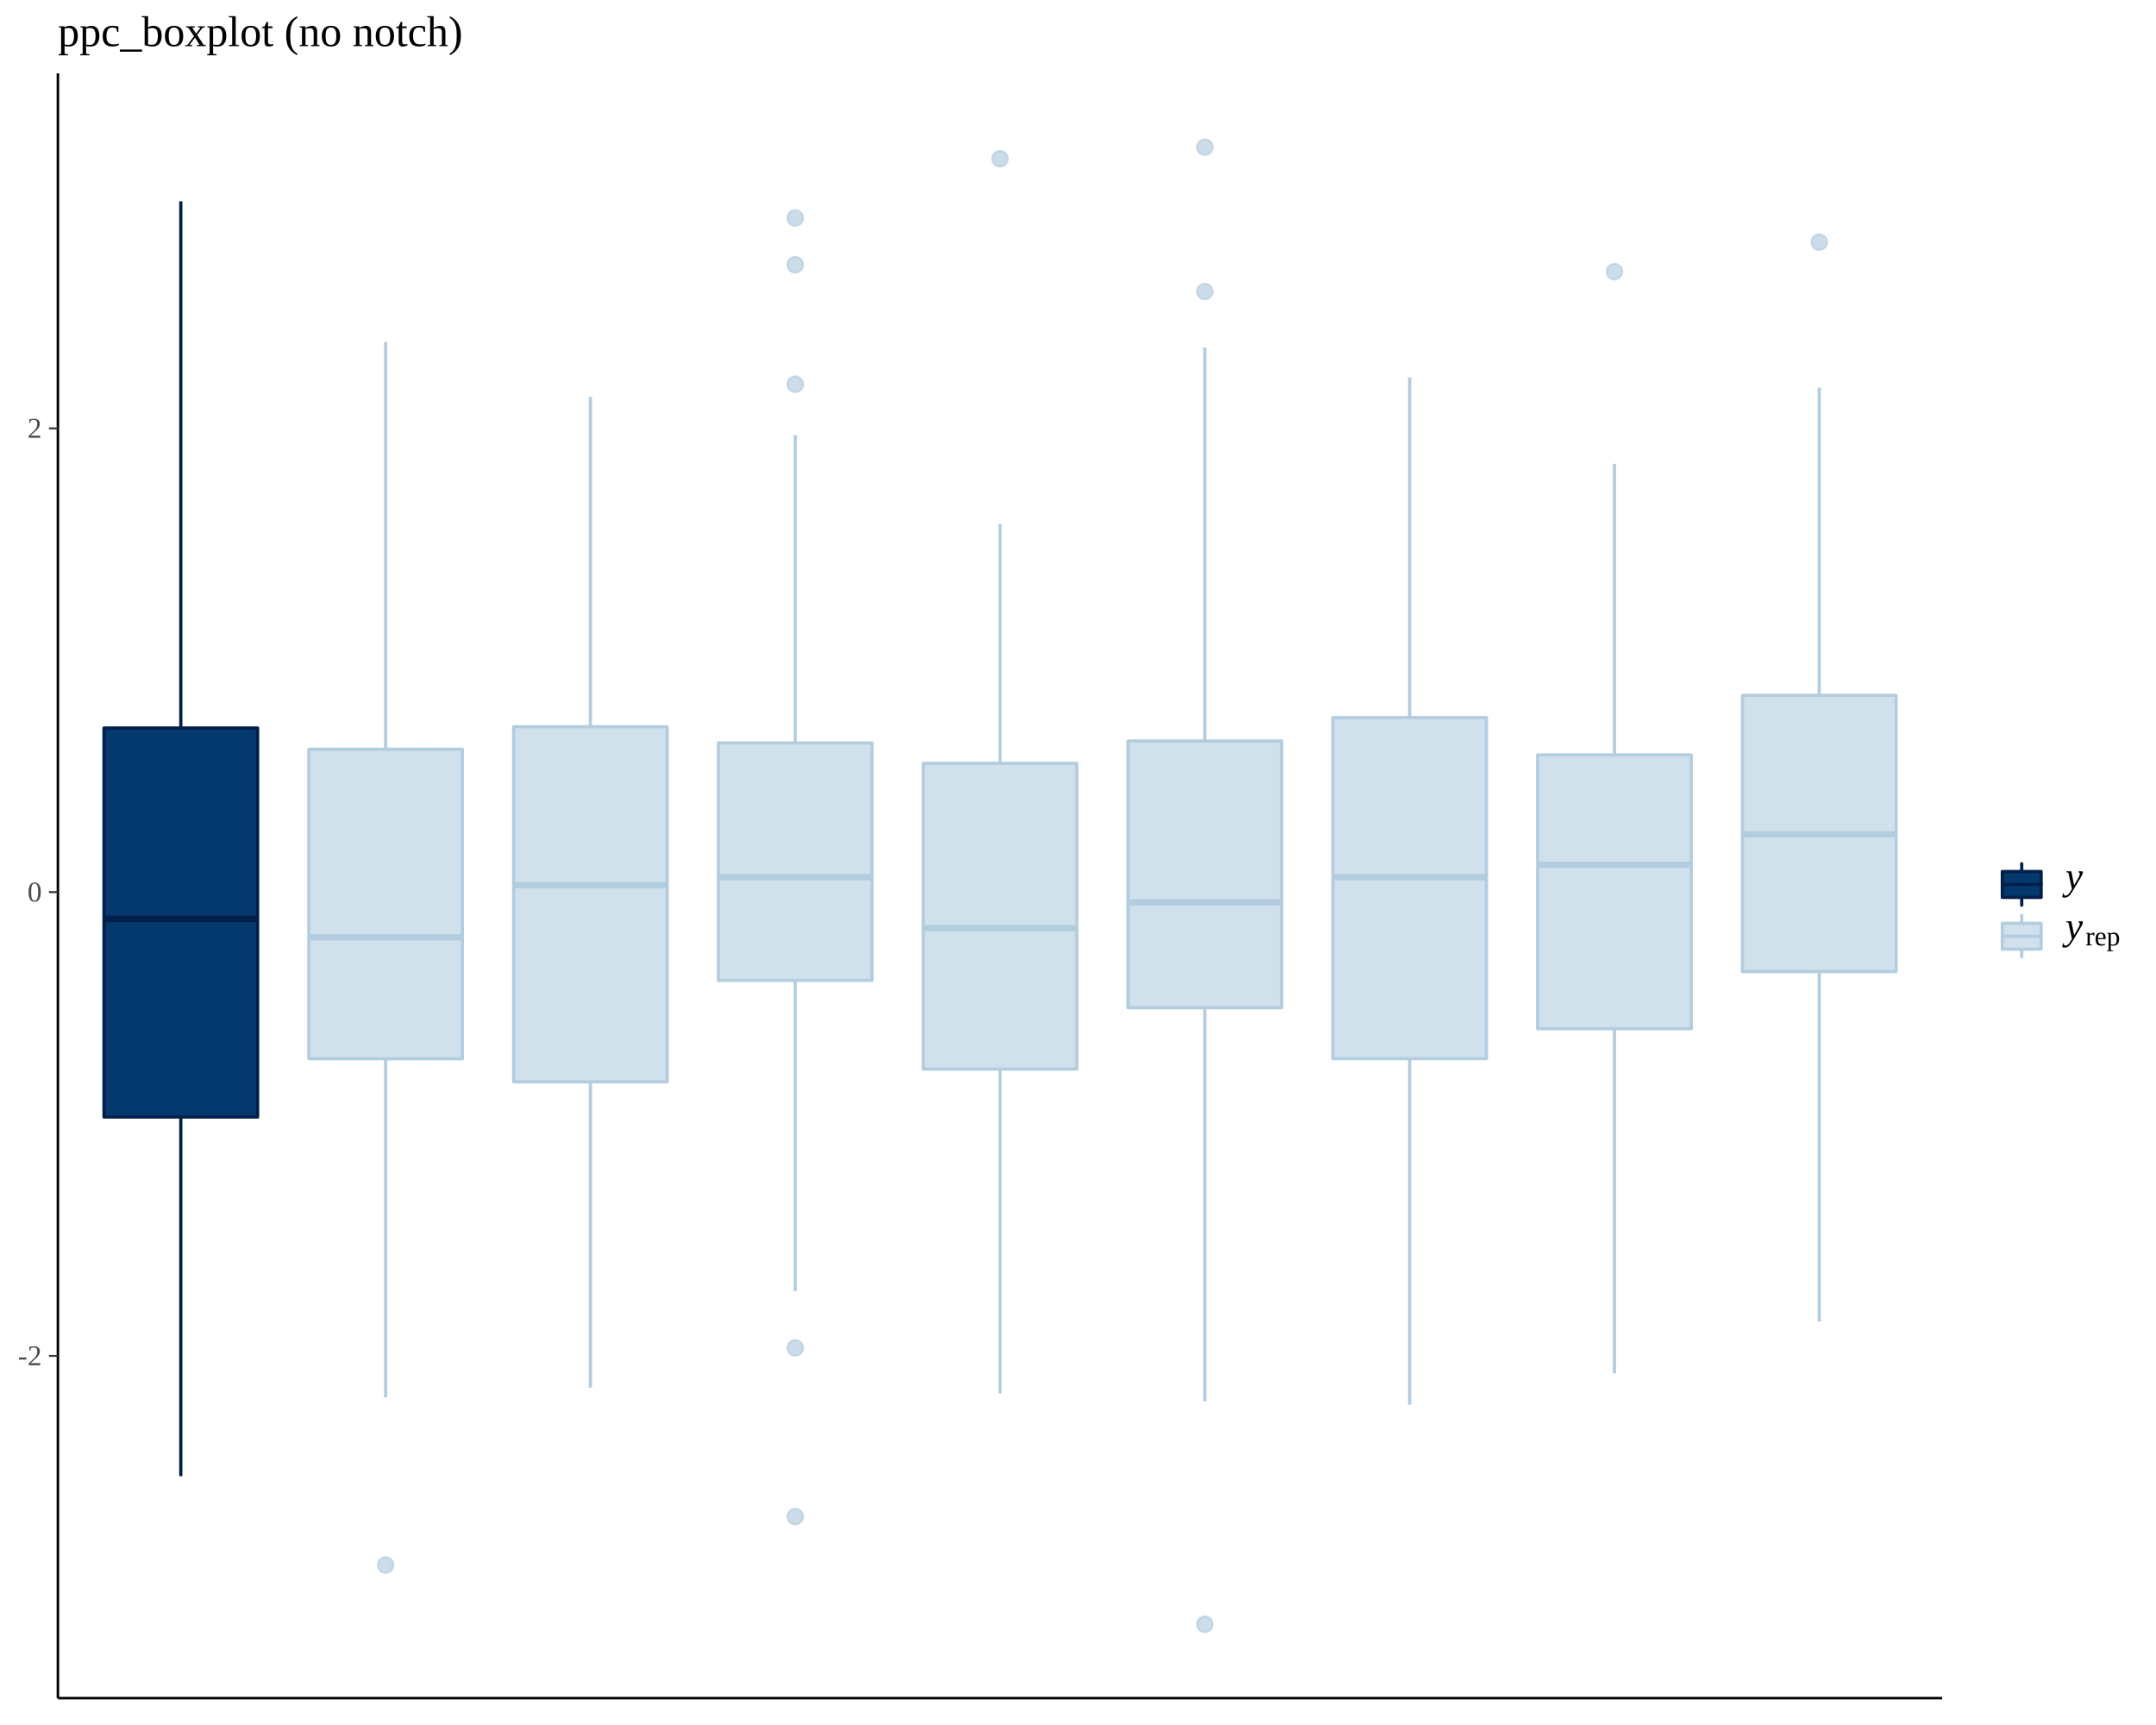
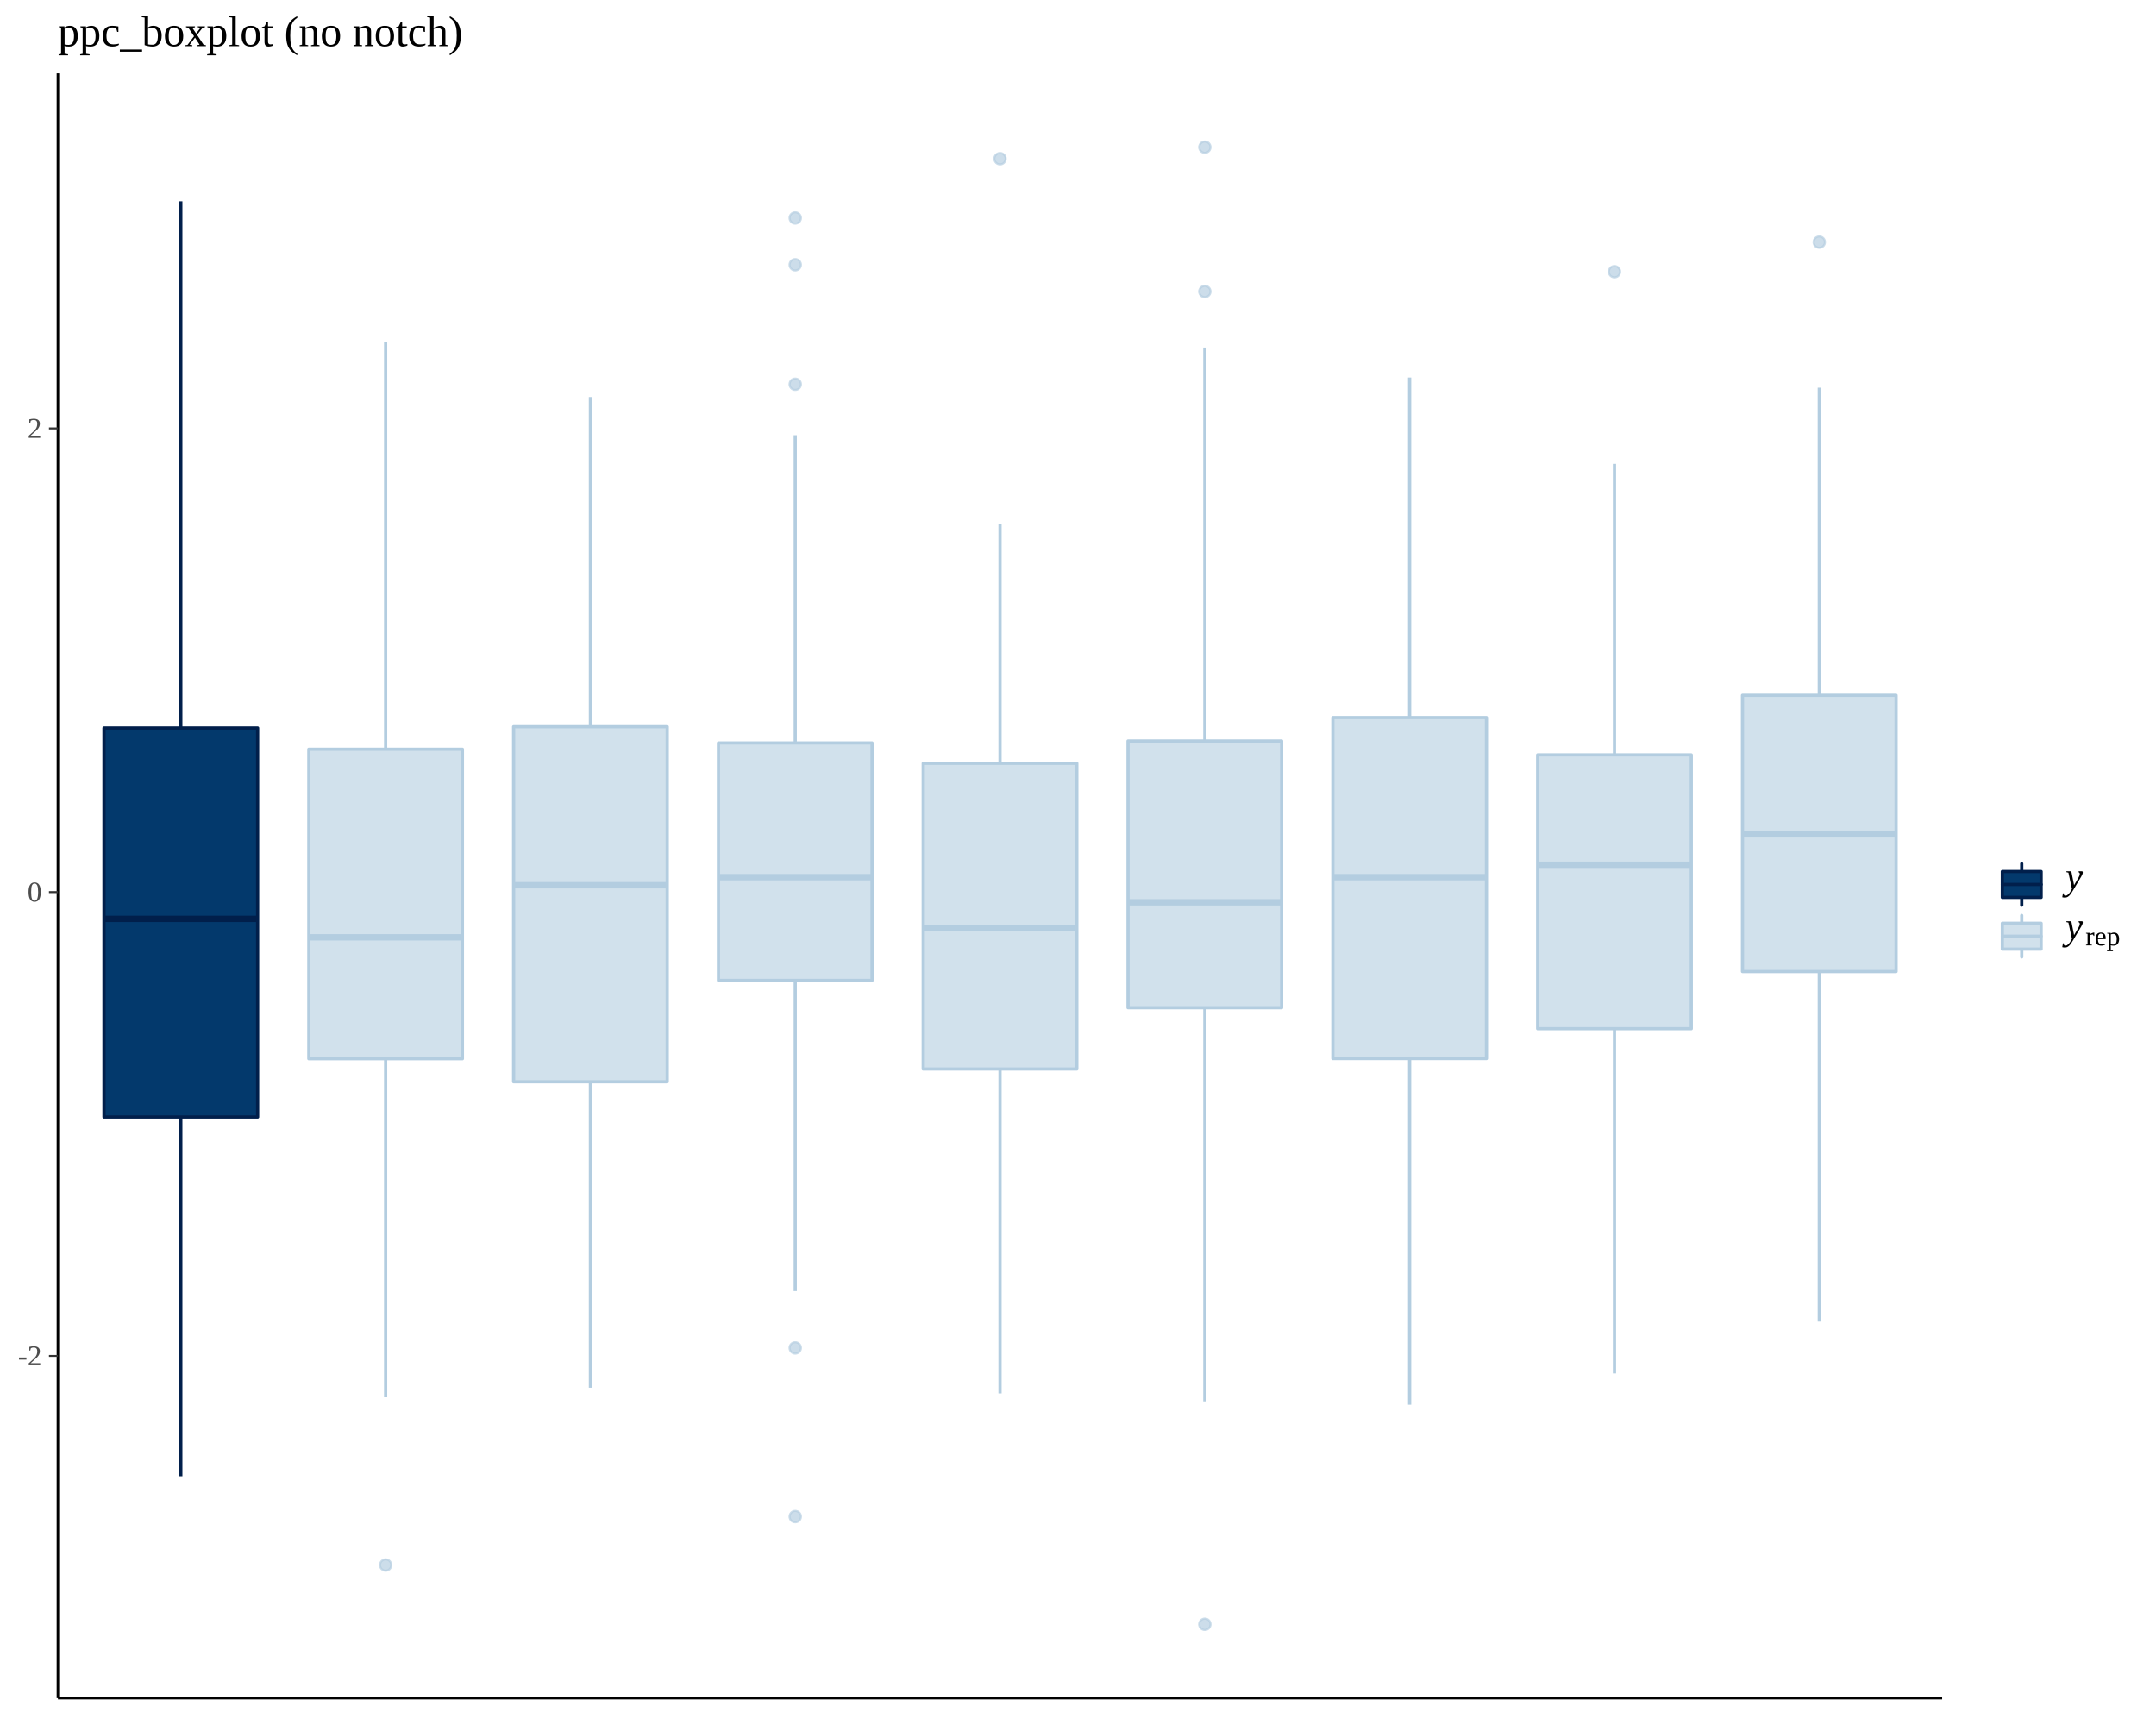
<svg xmlns="http://www.w3.org/2000/svg" viewBox="0 0 720.00 576.00">
  <defs>
    <style type="text/css">
    line, polyline, polygon, path, rect, circle {
      fill: none;
      stroke: #000000;
      stroke-linecap: round;
      stroke-linejoin: round;
      stroke-miterlimit: 10.00;
    }
  </style>
  </defs>
  <rect width="100%" height="100%" style="stroke: none; fill: #FFFFFF;" />
  <defs>
    <clipPath id="cpMTkuMzR8NjQ4LjU4fDU2Ny4wM3wyNC40OQ==">
      <rect x="19.34" y="24.49" width="629.24" height="542.55" />
    </clipPath>
  </defs>
  <line x1="60.38" y1="243.09" x2="60.38" y2="67.22" style="stroke-width: 1.07; stroke: #011F4B; stroke-linecap: butt;" clip-path="url(#cpMTkuMzR8NjQ4LjU4fDU2Ny4wM3wyNC40OQ==)" />
  <line x1="60.38" y1="372.99" x2="60.38" y2="492.92" style="stroke-width: 1.07; stroke: #011F4B; stroke-linecap: butt;" clip-path="url(#cpMTkuMzR8NjQ4LjU4fDU2Ny4wM3wyNC40OQ==)" />
  <polygon points="34.73,243.09 34.73,372.99 86.03,372.99 86.03,243.09 34.73,243.09 " style="stroke-width: 1.07; stroke: #011F4B; fill: #03396C;" clip-path="url(#cpMTkuMzR8NjQ4LjU4fDU2Ny4wM3wyNC40OQ==)" />
  <line x1="34.73" y1="306.83" x2="86.03" y2="306.83" style="stroke-width: 2.13; stroke: #011F4B; stroke-linecap: butt;" clip-path="url(#cpMTkuMzR8NjQ4LjU4fDU2Ny4wM3wyNC40OQ==)" />
-   <circle cx="128.78" cy="522.59" r="1.95pt" style="stroke-width: 0.71; stroke: #B3CDE0; stroke-opacity: 0.67; fill: #B3CDE0; fill-opacity: 0.67;" clip-path="url(#cpMTkuMzR8NjQ4LjU4fDU2Ny4wM3wyNC40OQ==)" />
+   <circle cx="128.78" cy="522.59" r="1.42pt" style="stroke-width: 0.71; stroke: #B3CDE0; stroke-opacity: 0.67; fill: #B3CDE0; fill-opacity: 0.67;" clip-path="url(#cpMTkuMzR8NjQ4LjU4fDU2Ny4wM3wyNC40OQ==)" />
  <line x1="128.78" y1="250.17" x2="128.78" y2="114.21" style="stroke-width: 1.07; stroke: #B3CDE0; stroke-linecap: butt;" clip-path="url(#cpMTkuMzR8NjQ4LjU4fDU2Ny4wM3wyNC40OQ==)" />
  <line x1="128.78" y1="353.54" x2="128.78" y2="466.56" style="stroke-width: 1.07; stroke: #B3CDE0; stroke-linecap: butt;" clip-path="url(#cpMTkuMzR8NjQ4LjU4fDU2Ny4wM3wyNC40OQ==)" />
  <polygon points="103.13,250.17 103.13,353.54 154.42,353.54 154.42,250.17 103.13,250.17 " style="stroke-width: 1.07; stroke: #B3CDE0; fill: #D1E1EC;" clip-path="url(#cpMTkuMzR8NjQ4LjU4fDU2Ny4wM3wyNC40OQ==)" />
  <line x1="103.13" y1="312.99" x2="154.42" y2="312.99" style="stroke-width: 2.13; stroke: #B3CDE0; stroke-linecap: butt;" clip-path="url(#cpMTkuMzR8NjQ4LjU4fDU2Ny4wM3wyNC40OQ==)" />
  <line x1="197.17" y1="242.67" x2="197.17" y2="132.55" style="stroke-width: 1.07; stroke: #B3CDE0; stroke-linecap: butt;" clip-path="url(#cpMTkuMzR8NjQ4LjU4fDU2Ny4wM3wyNC40OQ==)" />
  <line x1="197.17" y1="361.23" x2="197.17" y2="463.38" style="stroke-width: 1.07; stroke: #B3CDE0; stroke-linecap: butt;" clip-path="url(#cpMTkuMzR8NjQ4LjU4fDU2Ny4wM3wyNC40OQ==)" />
  <polygon points="171.52,242.67 171.52,361.23 222.82,361.23 222.82,242.67 171.52,242.67 " style="stroke-width: 1.07; stroke: #B3CDE0; fill: #D1E1EC;" clip-path="url(#cpMTkuMzR8NjQ4LjU4fDU2Ny4wM3wyNC40OQ==)" />
  <line x1="171.52" y1="295.60" x2="222.82" y2="295.60" style="stroke-width: 2.13; stroke: #B3CDE0; stroke-linecap: butt;" clip-path="url(#cpMTkuMzR8NjQ4LjU4fDU2Ny4wM3wyNC40OQ==)" />
-   <circle cx="265.57" cy="72.79" r="1.95pt" style="stroke-width: 0.71; stroke: #B3CDE0; stroke-opacity: 0.67; fill: #B3CDE0; fill-opacity: 0.67;" clip-path="url(#cpMTkuMzR8NjQ4LjU4fDU2Ny4wM3wyNC40OQ==)" />
-   <circle cx="265.57" cy="450.08" r="1.95pt" style="stroke-width: 0.71; stroke: #B3CDE0; stroke-opacity: 0.67; fill: #B3CDE0; fill-opacity: 0.67;" clip-path="url(#cpMTkuMzR8NjQ4LjU4fDU2Ny4wM3wyNC40OQ==)" />
-   <circle cx="265.57" cy="128.30" r="1.95pt" style="stroke-width: 0.71; stroke: #B3CDE0; stroke-opacity: 0.67; fill: #B3CDE0; fill-opacity: 0.67;" clip-path="url(#cpMTkuMzR8NjQ4LjU4fDU2Ny4wM3wyNC40OQ==)" />
-   <circle cx="265.57" cy="88.41" r="1.95pt" style="stroke-width: 0.71; stroke: #B3CDE0; stroke-opacity: 0.67; fill: #B3CDE0; fill-opacity: 0.67;" clip-path="url(#cpMTkuMzR8NjQ4LjU4fDU2Ny4wM3wyNC40OQ==)" />
-   <circle cx="265.57" cy="506.41" r="1.95pt" style="stroke-width: 0.71; stroke: #B3CDE0; stroke-opacity: 0.67; fill: #B3CDE0; fill-opacity: 0.67;" clip-path="url(#cpMTkuMzR8NjQ4LjU4fDU2Ny4wM3wyNC40OQ==)" />
+   <circle cx="265.57" cy="72.79" r="1.42pt" style="stroke-width: 0.71; stroke: #B3CDE0; stroke-opacity: 0.67; fill: #B3CDE0; fill-opacity: 0.67;" clip-path="url(#cpMTkuMzR8NjQ4LjU4fDU2Ny4wM3wyNC40OQ==)" />
+   <circle cx="265.57" cy="450.08" r="1.42pt" style="stroke-width: 0.71; stroke: #B3CDE0; stroke-opacity: 0.67; fill: #B3CDE0; fill-opacity: 0.67;" clip-path="url(#cpMTkuMzR8NjQ4LjU4fDU2Ny4wM3wyNC40OQ==)" />
+   <circle cx="265.57" cy="128.30" r="1.42pt" style="stroke-width: 0.71; stroke: #B3CDE0; stroke-opacity: 0.67; fill: #B3CDE0; fill-opacity: 0.67;" clip-path="url(#cpMTkuMzR8NjQ4LjU4fDU2Ny4wM3wyNC40OQ==)" />
+   <circle cx="265.57" cy="88.41" r="1.42pt" style="stroke-width: 0.71; stroke: #B3CDE0; stroke-opacity: 0.67; fill: #B3CDE0; fill-opacity: 0.67;" clip-path="url(#cpMTkuMzR8NjQ4LjU4fDU2Ny4wM3wyNC40OQ==)" />
+   <circle cx="265.57" cy="506.41" r="1.42pt" style="stroke-width: 0.71; stroke: #B3CDE0; stroke-opacity: 0.67; fill: #B3CDE0; fill-opacity: 0.67;" clip-path="url(#cpMTkuMzR8NjQ4LjU4fDU2Ny4wM3wyNC40OQ==)" />
  <line x1="265.57" y1="248.08" x2="265.57" y2="145.31" style="stroke-width: 1.07; stroke: #B3CDE0; stroke-linecap: butt;" clip-path="url(#cpMTkuMzR8NjQ4LjU4fDU2Ny4wM3wyNC40OQ==)" />
  <line x1="265.57" y1="327.37" x2="265.57" y2="431.09" style="stroke-width: 1.07; stroke: #B3CDE0; stroke-linecap: butt;" clip-path="url(#cpMTkuMzR8NjQ4LjU4fDU2Ny4wM3wyNC40OQ==)" />
  <polygon points="239.92,248.08 239.92,327.37 291.22,327.37 291.22,248.08 239.92,248.08 " style="stroke-width: 1.07; stroke: #B3CDE0; fill: #D1E1EC;" clip-path="url(#cpMTkuMzR8NjQ4LjU4fDU2Ny4wM3wyNC40OQ==)" />
  <line x1="239.92" y1="292.90" x2="291.22" y2="292.90" style="stroke-width: 2.13; stroke: #B3CDE0; stroke-linecap: butt;" clip-path="url(#cpMTkuMzR8NjQ4LjU4fDU2Ny4wM3wyNC40OQ==)" />
-   <circle cx="333.96" cy="52.99" r="1.95pt" style="stroke-width: 0.71; stroke: #B3CDE0; stroke-opacity: 0.67; fill: #B3CDE0; fill-opacity: 0.67;" clip-path="url(#cpMTkuMzR8NjQ4LjU4fDU2Ny4wM3wyNC40OQ==)" />
+   <circle cx="333.96" cy="52.99" r="1.42pt" style="stroke-width: 0.71; stroke: #B3CDE0; stroke-opacity: 0.67; fill: #B3CDE0; fill-opacity: 0.67;" clip-path="url(#cpMTkuMzR8NjQ4LjU4fDU2Ny4wM3wyNC40OQ==)" />
  <line x1="333.96" y1="254.89" x2="333.96" y2="174.94" style="stroke-width: 1.07; stroke: #B3CDE0; stroke-linecap: butt;" clip-path="url(#cpMTkuMzR8NjQ4LjU4fDU2Ny4wM3wyNC40OQ==)" />
  <line x1="333.96" y1="356.97" x2="333.96" y2="465.28" style="stroke-width: 1.07; stroke: #B3CDE0; stroke-linecap: butt;" clip-path="url(#cpMTkuMzR8NjQ4LjU4fDU2Ny4wM3wyNC40OQ==)" />
  <polygon points="308.31,254.89 308.31,356.97 359.61,356.97 359.61,254.89 308.31,254.89 " style="stroke-width: 1.07; stroke: #B3CDE0; fill: #D1E1EC;" clip-path="url(#cpMTkuMzR8NjQ4LjU4fDU2Ny4wM3wyNC40OQ==)" />
  <line x1="308.31" y1="309.93" x2="359.61" y2="309.93" style="stroke-width: 2.13; stroke: #B3CDE0; stroke-linecap: butt;" clip-path="url(#cpMTkuMzR8NjQ4LjU4fDU2Ny4wM3wyNC40OQ==)" />
-   <circle cx="402.36" cy="97.34" r="1.95pt" style="stroke-width: 0.71; stroke: #B3CDE0; stroke-opacity: 0.67; fill: #B3CDE0; fill-opacity: 0.67;" clip-path="url(#cpMTkuMzR8NjQ4LjU4fDU2Ny4wM3wyNC40OQ==)" />
-   <circle cx="402.36" cy="49.15" r="1.95pt" style="stroke-width: 0.71; stroke: #B3CDE0; stroke-opacity: 0.67; fill: #B3CDE0; fill-opacity: 0.67;" clip-path="url(#cpMTkuMzR8NjQ4LjU4fDU2Ny4wM3wyNC40OQ==)" />
-   <circle cx="402.36" cy="542.37" r="1.95pt" style="stroke-width: 0.71; stroke: #B3CDE0; stroke-opacity: 0.67; fill: #B3CDE0; fill-opacity: 0.67;" clip-path="url(#cpMTkuMzR8NjQ4LjU4fDU2Ny4wM3wyNC40OQ==)" />
+   <circle cx="402.36" cy="97.34" r="1.42pt" style="stroke-width: 0.71; stroke: #B3CDE0; stroke-opacity: 0.67; fill: #B3CDE0; fill-opacity: 0.67;" clip-path="url(#cpMTkuMzR8NjQ4LjU4fDU2Ny4wM3wyNC40OQ==)" />
+   <circle cx="402.36" cy="49.15" r="1.42pt" style="stroke-width: 0.71; stroke: #B3CDE0; stroke-opacity: 0.67; fill: #B3CDE0; fill-opacity: 0.67;" clip-path="url(#cpMTkuMzR8NjQ4LjU4fDU2Ny4wM3wyNC40OQ==)" />
+   <circle cx="402.36" cy="542.37" r="1.42pt" style="stroke-width: 0.71; stroke: #B3CDE0; stroke-opacity: 0.67; fill: #B3CDE0; fill-opacity: 0.67;" clip-path="url(#cpMTkuMzR8NjQ4LjU4fDU2Ny4wM3wyNC40OQ==)" />
  <line x1="402.36" y1="247.43" x2="402.36" y2="116.05" style="stroke-width: 1.07; stroke: #B3CDE0; stroke-linecap: butt;" clip-path="url(#cpMTkuMzR8NjQ4LjU4fDU2Ny4wM3wyNC40OQ==)" />
  <line x1="402.36" y1="336.50" x2="402.36" y2="467.92" style="stroke-width: 1.07; stroke: #B3CDE0; stroke-linecap: butt;" clip-path="url(#cpMTkuMzR8NjQ4LjU4fDU2Ny4wM3wyNC40OQ==)" />
  <polygon points="376.71,247.43 376.71,336.50 428.01,336.50 428.01,247.43 376.71,247.43 " style="stroke-width: 1.07; stroke: #B3CDE0; fill: #D1E1EC;" clip-path="url(#cpMTkuMzR8NjQ4LjU4fDU2Ny4wM3wyNC40OQ==)" />
  <line x1="376.71" y1="301.29" x2="428.01" y2="301.29" style="stroke-width: 2.13; stroke: #B3CDE0; stroke-linecap: butt;" clip-path="url(#cpMTkuMzR8NjQ4LjU4fDU2Ny4wM3wyNC40OQ==)" />
  <line x1="470.75" y1="239.61" x2="470.75" y2="126.05" style="stroke-width: 1.07; stroke: #B3CDE0; stroke-linecap: butt;" clip-path="url(#cpMTkuMzR8NjQ4LjU4fDU2Ny4wM3wyNC40OQ==)" />
  <line x1="470.75" y1="353.48" x2="470.75" y2="469.04" style="stroke-width: 1.07; stroke: #B3CDE0; stroke-linecap: butt;" clip-path="url(#cpMTkuMzR8NjQ4LjU4fDU2Ny4wM3wyNC40OQ==)" />
  <polygon points="445.11,239.61 445.11,353.48 496.40,353.48 496.40,239.61 445.11,239.61 " style="stroke-width: 1.07; stroke: #B3CDE0; fill: #D1E1EC;" clip-path="url(#cpMTkuMzR8NjQ4LjU4fDU2Ny4wM3wyNC40OQ==)" />
  <line x1="445.11" y1="292.90" x2="496.40" y2="292.90" style="stroke-width: 2.13; stroke: #B3CDE0; stroke-linecap: butt;" clip-path="url(#cpMTkuMzR8NjQ4LjU4fDU2Ny4wM3wyNC40OQ==)" />
-   <circle cx="539.15" cy="90.72" r="1.95pt" style="stroke-width: 0.71; stroke: #B3CDE0; stroke-opacity: 0.67; fill: #B3CDE0; fill-opacity: 0.67;" clip-path="url(#cpMTkuMzR8NjQ4LjU4fDU2Ny4wM3wyNC40OQ==)" />
+   <circle cx="539.15" cy="90.72" r="1.42pt" style="stroke-width: 0.71; stroke: #B3CDE0; stroke-opacity: 0.67; fill: #B3CDE0; fill-opacity: 0.67;" clip-path="url(#cpMTkuMzR8NjQ4LjU4fDU2Ny4wM3wyNC40OQ==)" />
  <line x1="539.15" y1="252.08" x2="539.15" y2="154.88" style="stroke-width: 1.07; stroke: #B3CDE0; stroke-linecap: butt;" clip-path="url(#cpMTkuMzR8NjQ4LjU4fDU2Ny4wM3wyNC40OQ==)" />
  <line x1="539.15" y1="343.50" x2="539.15" y2="458.59" style="stroke-width: 1.07; stroke: #B3CDE0; stroke-linecap: butt;" clip-path="url(#cpMTkuMzR8NjQ4LjU4fDU2Ny4wM3wyNC40OQ==)" />
  <polygon points="513.50,252.08 513.50,343.50 564.80,343.50 564.80,252.08 513.50,252.08 " style="stroke-width: 1.07; stroke: #B3CDE0; fill: #D1E1EC;" clip-path="url(#cpMTkuMzR8NjQ4LjU4fDU2Ny4wM3wyNC40OQ==)" />
  <line x1="513.50" y1="288.75" x2="564.80" y2="288.75" style="stroke-width: 2.13; stroke: #B3CDE0; stroke-linecap: butt;" clip-path="url(#cpMTkuMzR8NjQ4LjU4fDU2Ny4wM3wyNC40OQ==)" />
-   <circle cx="607.55" cy="80.85" r="1.95pt" style="stroke-width: 0.71; stroke: #B3CDE0; stroke-opacity: 0.67; fill: #B3CDE0; fill-opacity: 0.67;" clip-path="url(#cpMTkuMzR8NjQ4LjU4fDU2Ny4wM3wyNC40OQ==)" />
+   <circle cx="607.55" cy="80.85" r="1.42pt" style="stroke-width: 0.71; stroke: #B3CDE0; stroke-opacity: 0.67; fill: #B3CDE0; fill-opacity: 0.67;" clip-path="url(#cpMTkuMzR8NjQ4LjU4fDU2Ny4wM3wyNC40OQ==)" />
  <line x1="607.55" y1="232.19" x2="607.55" y2="129.44" style="stroke-width: 1.07; stroke: #B3CDE0; stroke-linecap: butt;" clip-path="url(#cpMTkuMzR8NjQ4LjU4fDU2Ny4wM3wyNC40OQ==)" />
  <line x1="607.55" y1="324.42" x2="607.55" y2="441.30" style="stroke-width: 1.07; stroke: #B3CDE0; stroke-linecap: butt;" clip-path="url(#cpMTkuMzR8NjQ4LjU4fDU2Ny4wM3wyNC40OQ==)" />
  <polygon points="581.90,232.19 581.90,324.42 633.20,324.42 633.20,232.19 581.90,232.19 " style="stroke-width: 1.07; stroke: #B3CDE0; fill: #D1E1EC;" clip-path="url(#cpMTkuMzR8NjQ4LjU4fDU2Ny4wM3wyNC40OQ==)" />
  <line x1="581.90" y1="278.60" x2="633.20" y2="278.60" style="stroke-width: 2.13; stroke: #B3CDE0; stroke-linecap: butt;" clip-path="url(#cpMTkuMzR8NjQ4LjU4fDU2Ny4wM3wyNC40OQ==)" />
  <defs>
    <clipPath id="cpMC4wMHw3MjAuMDB8NTc2LjAwfDAuMDA=">
      <rect x="0.00" y="0.00" width="720.00" height="576.00" />
    </clipPath>
  </defs>
  <polyline points="19.34,567.03 19.34,24.49 " style="stroke-width: 0.85; stroke-linecap: butt;" clip-path="url(#cpMC4wMHw3MjAuMDB8NTc2LjAwfDAuMDA=)" />
  <g clip-path="url(#cpMC4wMHw3MjAuMDB8NTc2LjAwfDAuMDA=)">
    <text x="5.98" y="455.89" style="font-size: 9.60px; fill: #4D4D4D; font-family: Liberation Serif;" textLength="7.98px" lengthAdjust="spacingAndGlyphs">-2</text>
  </g>
  <g clip-path="url(#cpMC4wMHw3MjAuMDB8NTc2LjAwfDAuMDA=)">
    <text x="9.17" y="301.03" style="font-size: 9.60px; fill: #4D4D4D; font-family: Liberation Serif;" textLength="4.80px" lengthAdjust="spacingAndGlyphs">0</text>
  </g>
  <g clip-path="url(#cpMC4wMHw3MjAuMDB8NTc2LjAwfDAuMDA=)">
    <text x="9.17" y="146.18" style="font-size: 9.60px; fill: #4D4D4D; font-family: Liberation Serif;" textLength="4.80px" lengthAdjust="spacingAndGlyphs">2</text>
  </g>
  <polyline points="16.35,452.74 19.34,452.74 " style="stroke-width: 0.64; stroke: #333333; stroke-linecap: butt;" clip-path="url(#cpMC4wMHw3MjAuMDB8NTc2LjAwfDAuMDA=)" />
  <polyline points="16.35,297.89 19.34,297.89 " style="stroke-width: 0.64; stroke: #333333; stroke-linecap: butt;" clip-path="url(#cpMC4wMHw3MjAuMDB8NTc2LjAwfDAuMDA=)" />
  <polyline points="16.35,143.04 19.34,143.04 " style="stroke-width: 0.64; stroke: #333333; stroke-linecap: butt;" clip-path="url(#cpMC4wMHw3MjAuMDB8NTc2LjAwfDAuMDA=)" />
  <polyline points="19.34,567.03 648.58,567.03 " style="stroke-width: 0.85; stroke-linecap: butt;" clip-path="url(#cpMC4wMHw3MjAuMDB8NTc2LjAwfDAuMDA=)" />
  <polyline points="675.16,302.25 675.16,299.66 " style="stroke-width: 1.07; stroke: #011F4B;" clip-path="url(#cpMC4wMHw3MjAuMDB8NTc2LjAwfDAuMDA=)" />
  <polyline points="675.16,291.02 675.16,288.42 " style="stroke-width: 1.07; stroke: #011F4B;" clip-path="url(#cpMC4wMHw3MjAuMDB8NTc2LjAwfDAuMDA=)" />
  <rect x="668.68" y="291.02" width="12.96" height="8.64" style="stroke-width: 1.07; stroke: #011F4B; fill: #03396C;" clip-path="url(#cpMC4wMHw3MjAuMDB8NTc2LjAwfDAuMDA=)" />
  <polyline points="668.68,295.34 681.64,295.34 " style="stroke-width: 1.07; stroke: #011F4B;" clip-path="url(#cpMC4wMHw3MjAuMDB8NTc2LjAwfDAuMDA=)" />
  <polyline points="675.16,319.53 675.16,316.94 " style="stroke-width: 1.07; stroke: #B3CDE0;" clip-path="url(#cpMC4wMHw3MjAuMDB8NTc2LjAwfDAuMDA=)" />
  <polyline points="675.16,308.30 675.16,305.70 " style="stroke-width: 1.07; stroke: #B3CDE0;" clip-path="url(#cpMC4wMHw3MjAuMDB8NTc2LjAwfDAuMDA=)" />
  <rect x="668.68" y="308.30" width="12.96" height="8.64" style="stroke-width: 1.07; stroke: #B3CDE0; fill: #D1E1EC;" clip-path="url(#cpMC4wMHw3MjAuMDB8NTc2LjAwfDAuMDA=)" />
  <polyline points="668.68,312.62 681.64,312.62 " style="stroke-width: 1.07; stroke: #B3CDE0;" clip-path="url(#cpMC4wMHw3MjAuMDB8NTc2LjAwfDAuMDA=)" />
  <g clip-path="url(#cpMC4wMHw3MjAuMDB8NTc2LjAwfDAuMDA=)">
    <text x="689.77" y="296.91" style="font-size: 13.00px; font-style: italic; font-family: Liberation Serif;" textLength="5.77px" lengthAdjust="spacingAndGlyphs">y</text>
  </g>
  <g clip-path="url(#cpMC4wMHw3MjAuMDB8NTc2LjAwfDAuMDA=)">
    <text x="689.77" y="313.59" style="font-size: 13.00px; font-style: italic; font-family: Liberation Serif;" textLength="5.77px" lengthAdjust="spacingAndGlyphs">y</text>
  </g>
  <g clip-path="url(#cpMC4wMHw3MjAuMDB8NTc2LjAwfDAuMDA=)">
    <text x="696.44" y="315.68" style="font-size: 9.10px; font-family: Liberation Serif;" textLength="3.03px" lengthAdjust="spacingAndGlyphs">r</text>
  </g>
  <g clip-path="url(#cpMC4wMHw3MjAuMDB8NTc2LjAwfDAuMDA=)">
    <text x="699.47" y="315.68" style="font-size: 9.10px; font-family: Liberation Serif;" textLength="4.03px" lengthAdjust="spacingAndGlyphs">e</text>
  </g>
  <g clip-path="url(#cpMC4wMHw3MjAuMDB8NTc2LjAwfDAuMDA=)">
    <text x="703.50" y="315.68" style="font-size: 9.10px; font-family: Liberation Serif;" textLength="4.55px" lengthAdjust="spacingAndGlyphs">p</text>
  </g>
  <g clip-path="url(#cpMC4wMHw3MjAuMDB8NTc2LjAwfDAuMDA=)">
    <text x="19.34" y="15.40" style="font-size: 14.40px; font-family: Liberation Serif;" textLength="135.20px" lengthAdjust="spacingAndGlyphs">ppc_boxplot (no notch)</text>
  </g>
</svg>
